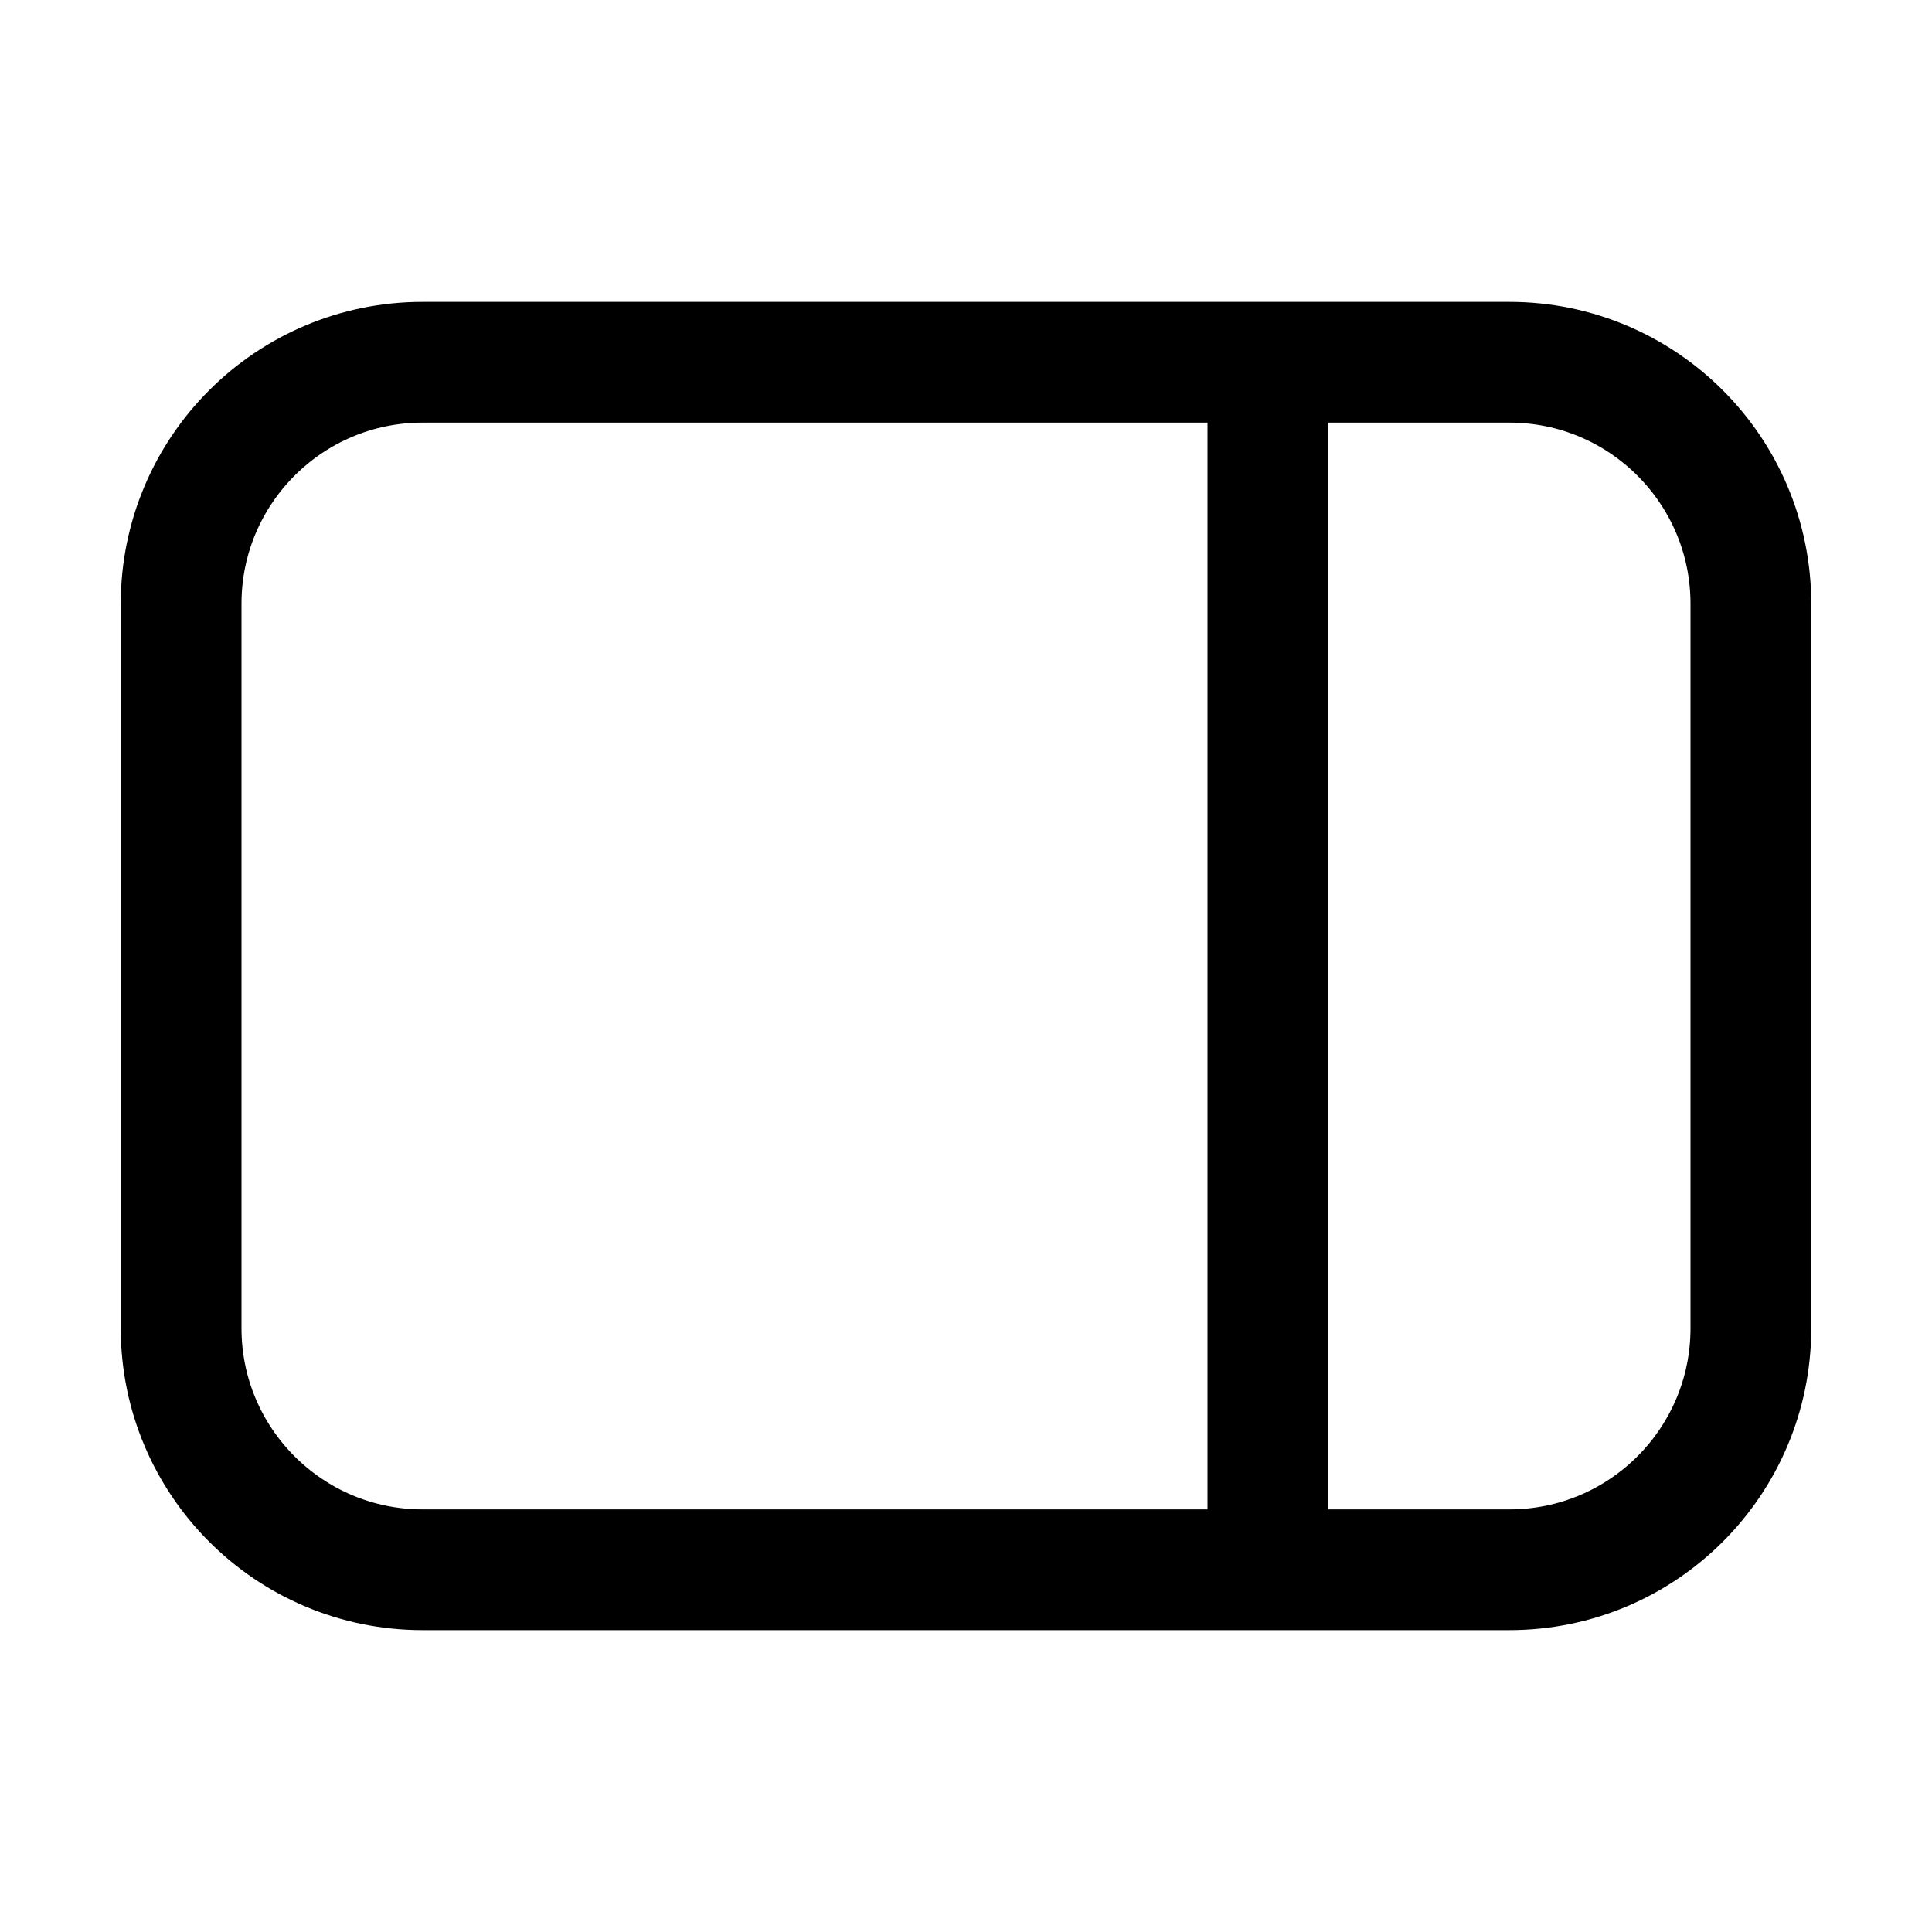
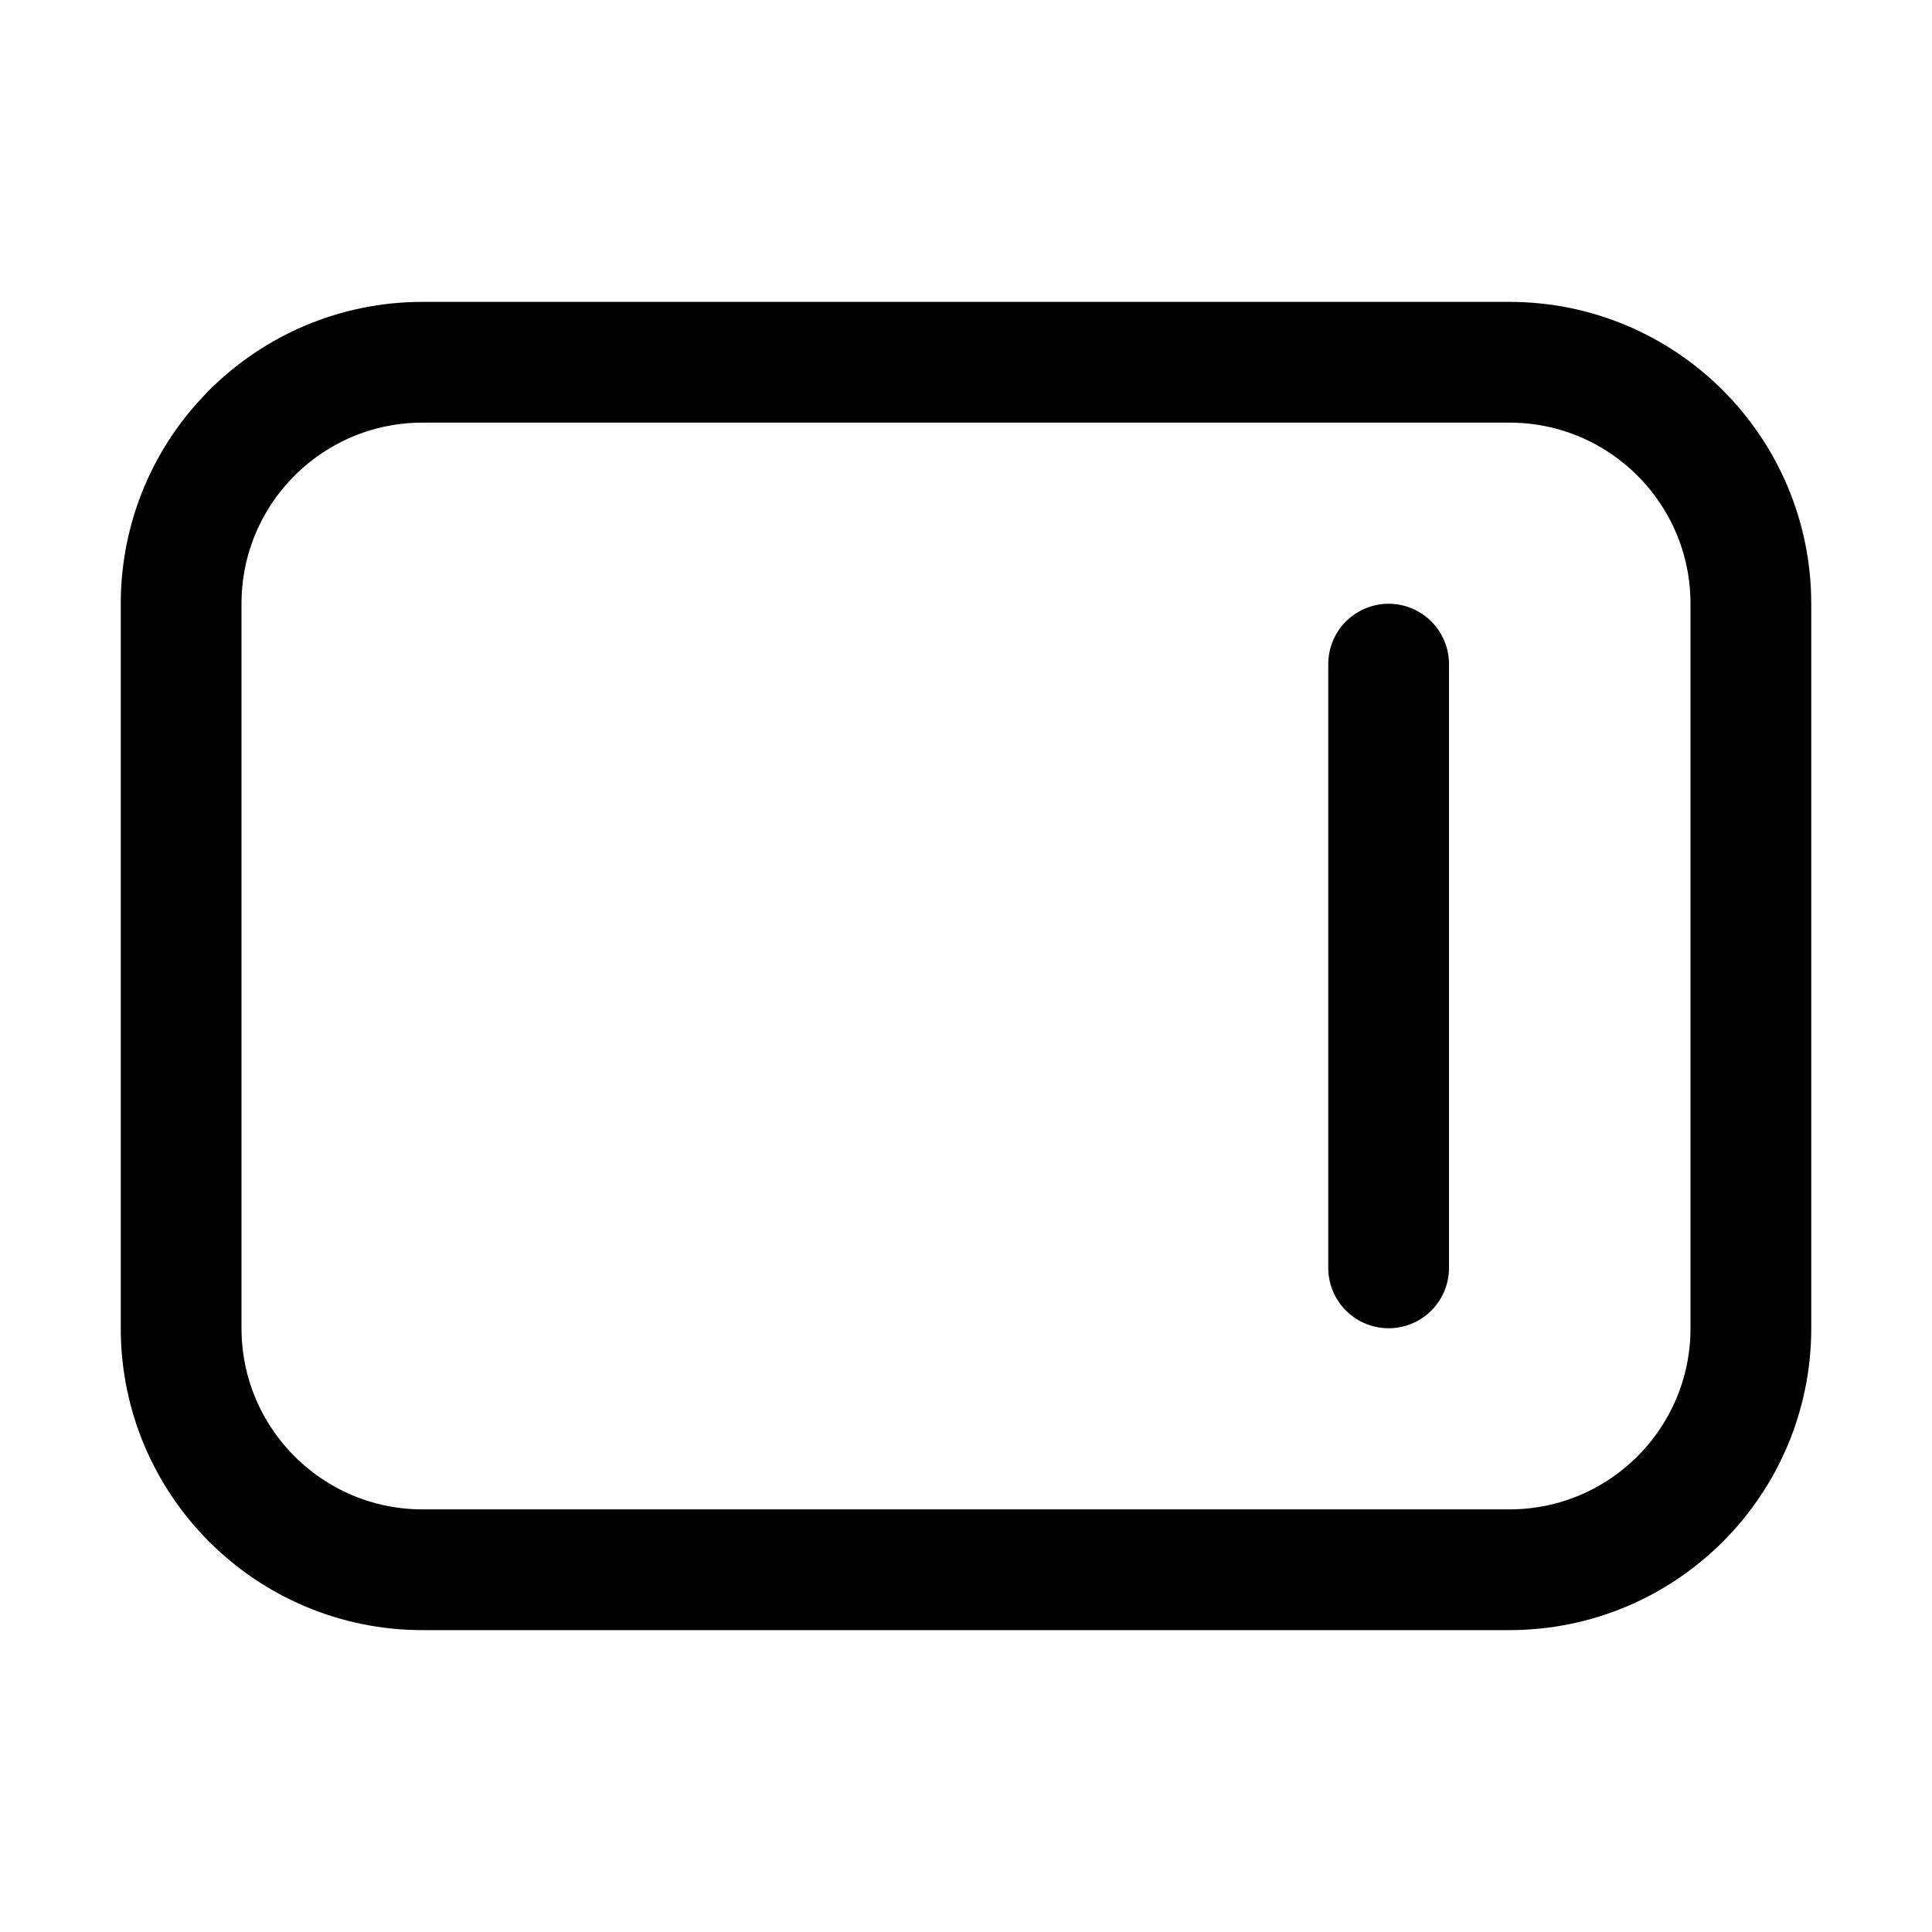
<svg xmlns="http://www.w3.org/2000/svg" fill="none" viewBox="0 0 16 16">
-   <path stroke="#000" d="M14.5 11a2 2 0 0 1-2 2h-9a2 2 0 0 1-2-2V5a2 2 0 0 1 2-2h9a2 2 0 0 1 2 2zm-4 2V3" />
+   <path stroke="#000" d="M14.5 11a2 2 0 0 1-2 2h-9a2 2 0 0 1-2-2V5a2 2 0 0 1 2-2h9a2 2 0 0 1 2 2z" />
+   <path stroke="#000" stroke-linecap="round" d="M11.5 5.5v5" />
</svg>
